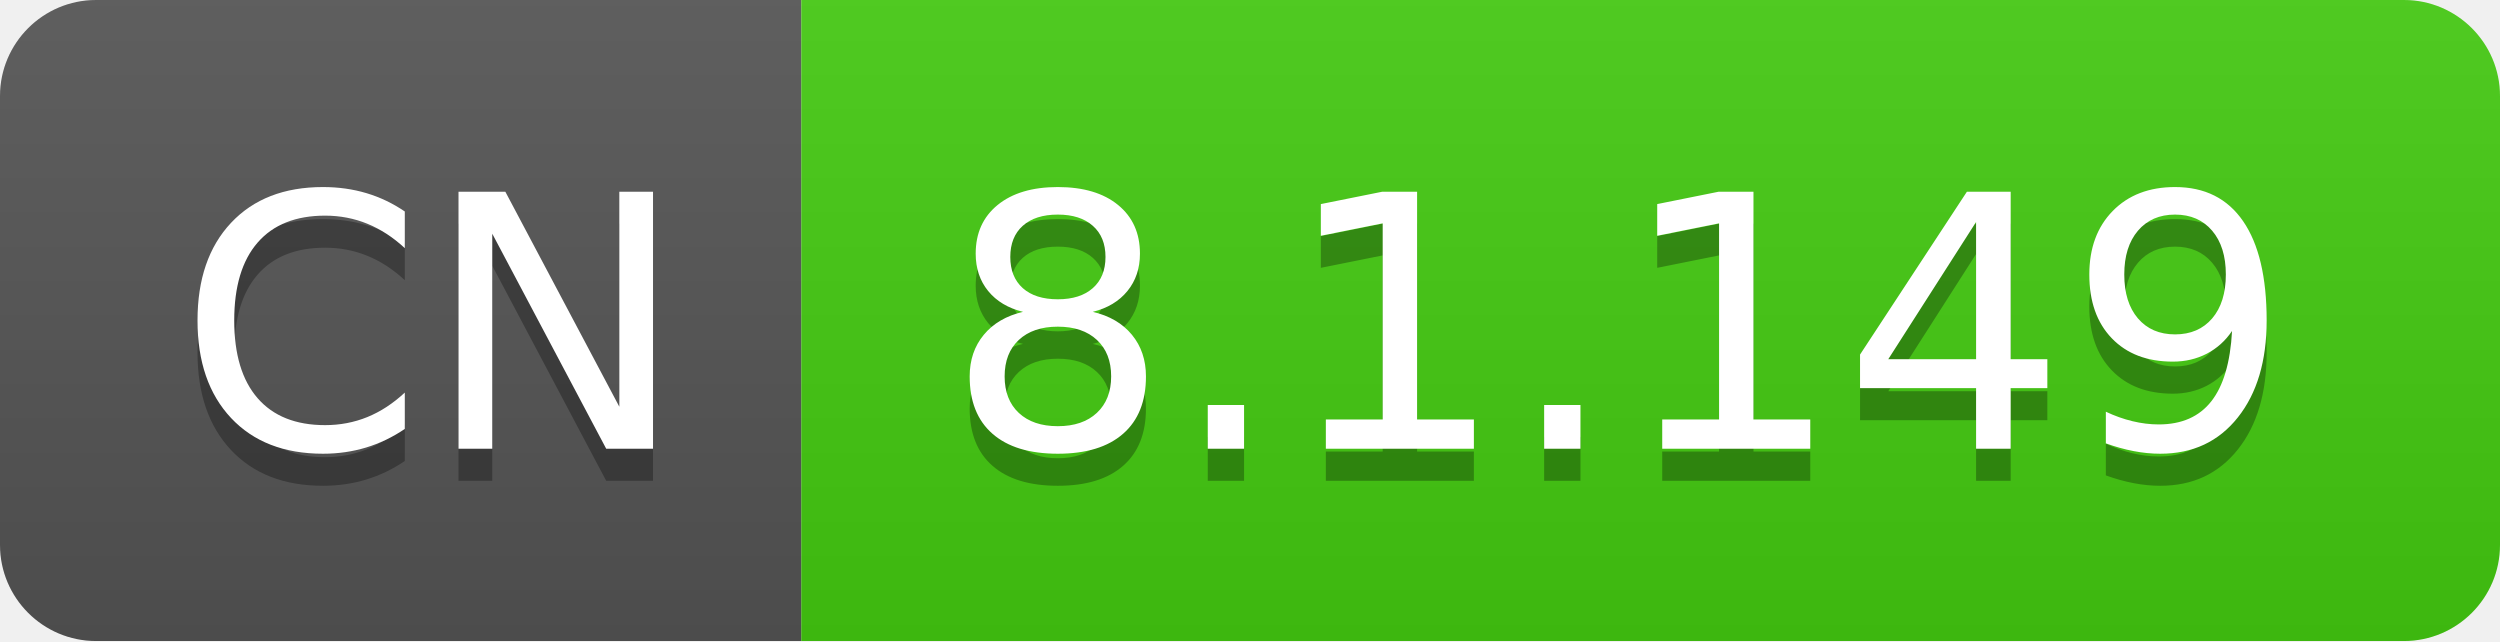
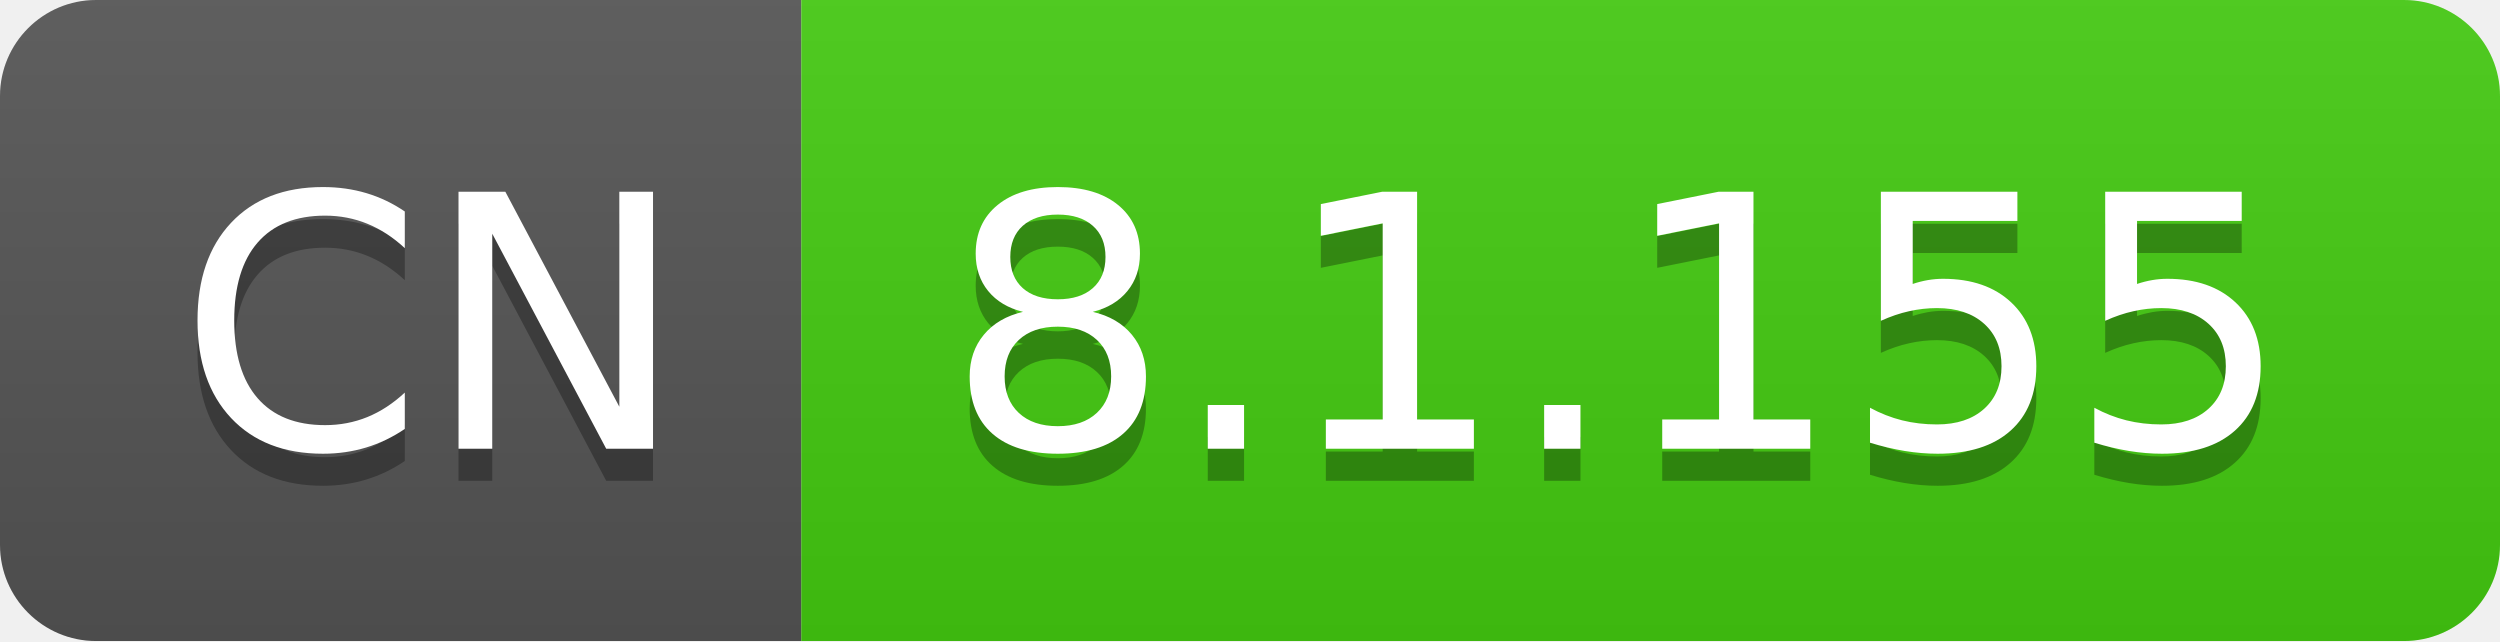
- <svg xmlns="http://www.w3.org/2000/svg" width="78" height="20" role="img" aria-label="CN: 8.1.149">
+ <svg xmlns="http://www.w3.org/2000/svg" width="78" height="20" role="img" aria-label="CN: 8.1.155">
  <linearGradient id="s" x2="0" y2="100%">
    <stop offset="0" stop-color="#bbb" stop-opacity=".1" />
    <stop offset="1" stop-opacity=".1" />
  </linearGradient>
  <clipPath id="r">
    <rect width="78" height="20" rx="3" fill="#fff" />
  </clipPath>
  <g clip-path="url(#r)">
    <rect width="25" height="20" fill="#555" />
    <rect x="25" width="53" height="20" fill="#4c1" />
    <rect width="78" height="20" fill="url(#s)" />
  </g>
  <g fill="#fff" text-anchor="middle" font-family="Verdana,Geneva,DejaVu Sans,sans-serif" text-rendering="geometricPrecision" font-size="110">
    <text aria-hidden="true" x="135" y="150" fill="#010101" fill-opacity=".3" transform="scale(.1)" textLength="150">CN</text>
    <text x="135" y="140" transform="scale(.1)" fill="#fff" textLength="150">CN</text>
-     <text aria-hidden="true" x="505" y="150" fill="#010101" fill-opacity=".3" transform="scale(.1)" textLength="430">8.1.149</text>
-     <text x="505" y="140" transform="scale(.1)" fill="#fff" textLength="430">8.1.149</text>
+     <text aria-hidden="true" x="505" y="150" fill="#010101" fill-opacity=".3" transform="scale(.1)" textLength="430">8.1.155</text>
+     <text x="505" y="140" transform="scale(.1)" fill="#fff" textLength="430">8.1.155</text>
  </g>
</svg>
